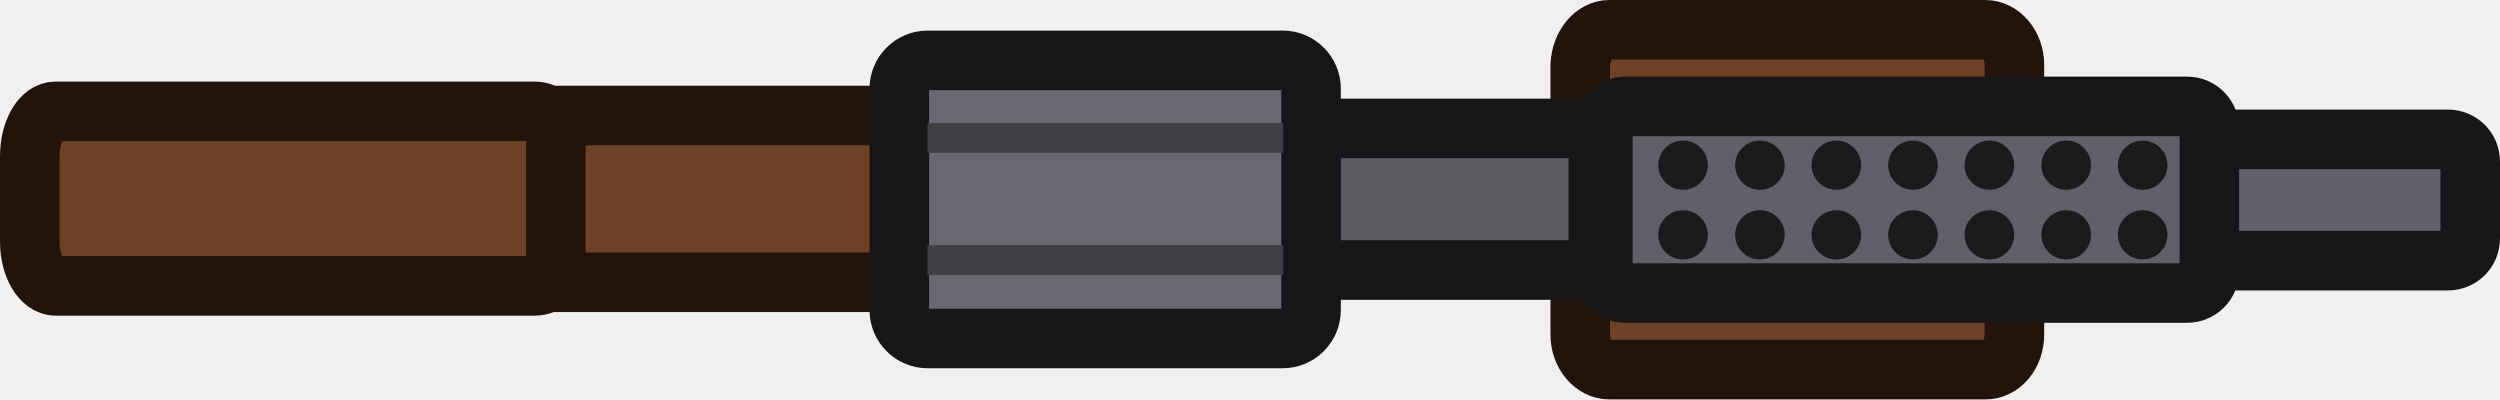
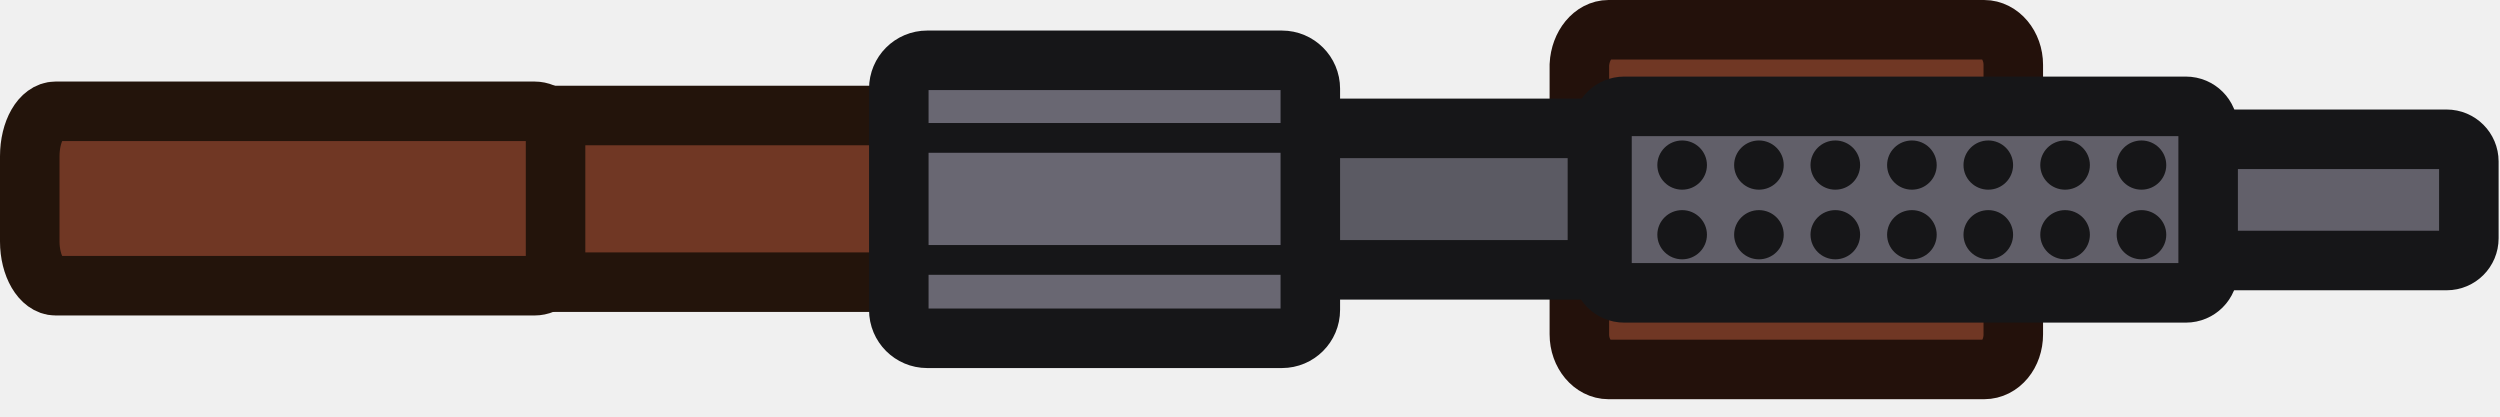
- <svg xmlns="http://www.w3.org/2000/svg" id="Layer_2" data-name="Layer 2" width="125.93" height="20.12" viewBox="0 0 125.93 20.12">
+ <svg xmlns="http://www.w3.org/2000/svg" width="126" height="21" viewBox="0 0 126 21" fill="none">
+   <g clip-path="url(#clip0_3330_702)">
+     <path fill-rule="evenodd" clip-rule="evenodd" d="M81.07 1.5H100C100.8 1.5 101.47 2.29 101.47 3.27V16.85C101.47 17.83 100.83 18.62 100 18.62H81.07C80.27 18.62 79.6 17.83 79.6 16.85V3.27C79.65 2.29 80.29 1.5 81.07 1.5Z" fill="#703724" stroke="#23110B" stroke-width="3" stroke-linecap="round" />
+     <path fill-rule="evenodd" clip-rule="evenodd" d="M62.06 6.47H80.51V13.6H62.06V6.47Z" fill="#5B5A63" stroke="#161618" stroke-width="3" stroke-linecap="round" />
+     <path fill-rule="evenodd" clip-rule="evenodd" d="M26.37 5.82H49.11V14.22H26.37V5.82Z" fill="#703724" stroke="#23140B" stroke-width="3" stroke-linecap="round" />
+     <path fill-rule="evenodd" clip-rule="evenodd" d="M46.73 3.04H64.61C65.4 3.04 66.04 3.68 66.04 4.47V15.62C66.04 16.41 65.4 17.05 64.61 17.05H46.73C45.94 17.05 45.3 16.41 45.3 15.62V4.47C45.3 3.68 45.94 3.04 46.73 3.04Z" fill="#696772" stroke="#161618" stroke-width="3" stroke-linecap="round" />
+     <path fill-rule="evenodd" clip-rule="evenodd" d="M46.72 13.1H64.64Z" fill="#161618" />
+     <path d="M46.72 13.1H64.64" stroke="#161618" stroke-width="1.5" />
+     <path fill-rule="evenodd" clip-rule="evenodd" d="M46.72 6.95H64.64Z" fill="#161618" />
+     <path d="M46.72 6.95H64.64" stroke="#161618" stroke-width="1.5" />
+     <path fill-rule="evenodd" clip-rule="evenodd" d="M2.8 5.61H26.94C27.52 5.61 28 6.08 28 6.67V13.34C28 13.92 27.53 14.4 26.94 14.4H2.8C2.09 14.4 1.5 13.4 1.5 12.17V7.88C1.5 6.61 2.08 5.61 2.8 5.61Z" fill="#703724" stroke="#23140B" stroke-width="3" stroke-linecap="round" />
+     <path fill-rule="evenodd" clip-rule="evenodd" d="M106.42 7.02H123.31C123.93 7.02 124.43 7.52 124.43 8.14V12.01C124.43 12.63 123.93 13.13 123.31 13.13H106.42C105.8 13.13 105.3 12.63 105.3 12.01V8.14C105.3 7.52 105.8 7.02 106.42 7.02Z" fill="#62606A" stroke="#161618" stroke-width="3" stroke-linecap="round" />
+     <path fill-rule="evenodd" clip-rule="evenodd" d="M81.86 5.36H110.17C110.79 5.36 111.29 5.86 111.29 6.48V13.64C111.29 14.26 110.79 14.76 110.17 14.76H81.86C81.24 14.76 80.74 14.26 80.74 13.64V6.48C80.74 5.86 81.24 5.36 81.86 5.36Z" fill="#615F69" stroke="#161618" stroke-width="3" stroke-linecap="round" />
+     <path d="M107.93 9.56C108.62 9.56 109.18 9.005 109.18 8.32C109.18 7.635 108.62 7.08 107.93 7.08C107.239 7.08 106.68 7.635 106.68 8.32C106.68 9.005 107.239 9.56 107.93 9.56Z" fill="#161618" />
+     <path d="M107.93 13.07C108.62 13.07 109.18 12.515 109.18 11.83C109.18 11.145 108.62 10.59 107.93 10.59C107.239 10.59 106.68 11.145 106.68 11.83C106.68 12.515 107.239 13.07 107.93 13.07Z" fill="#161618" />
+     <path d="M104.08 9.56C104.77 9.56 105.33 9.005 105.33 8.32C105.33 7.635 104.77 7.08 104.08 7.08C103.39 7.08 102.83 7.635 102.83 8.32C102.83 9.005 103.39 9.56 104.08 9.56Z" fill="#161618" />
+     <path d="M104.08 13.07C104.77 13.07 105.33 12.515 105.33 11.83C105.33 11.145 104.77 10.59 104.08 10.59C103.39 10.59 102.83 11.145 102.83 11.83C102.83 12.515 103.39 13.07 104.08 13.07Z" fill="#161618" />
+     <path d="M100.21 9.56C100.9 9.56 101.46 9.005 101.46 8.32C101.46 7.635 100.9 7.08 100.21 7.08C99.52 7.08 98.96 7.635 98.96 8.32C98.96 9.005 99.52 9.56 100.21 9.56Z" fill="#161618" />
+     <path d="M100.21 13.07C100.9 13.07 101.46 12.515 101.46 11.83C101.46 11.145 100.9 10.59 100.21 10.59C99.52 10.59 98.96 11.145 98.96 11.83C98.96 12.515 99.52 13.07 100.21 13.07Z" fill="#161618" />
+     <path d="M96.36 9.56C97.051 9.56 97.61 9.005 97.61 8.32C97.61 7.635 97.051 7.08 96.36 7.08C95.67 7.08 95.11 7.635 95.11 8.32C95.11 9.005 95.67 9.56 96.36 9.56Z" fill="#161618" />
+     <path d="M96.36 13.07C97.051 13.07 97.61 12.515 97.61 11.83C97.61 11.145 97.051 10.59 96.36 10.59C95.67 10.59 95.11 11.145 95.11 11.83C95.11 12.515 95.67 13.07 96.36 13.07Z" fill="#161618" />
+     <path d="M92.5 9.56C93.19 9.56 93.75 9.005 93.75 8.32C93.75 7.635 93.19 7.08 92.5 7.08C91.81 7.08 91.25 7.635 91.25 8.32C91.25 9.005 91.81 9.56 92.5 9.56Z" fill="#161618" />
+     <path d="M92.5 13.07C93.19 13.07 93.75 12.515 93.75 11.83C93.75 11.145 93.19 10.59 92.5 10.59C91.81 10.59 91.25 11.145 91.25 11.83C91.25 12.515 91.81 13.07 92.5 13.07Z" fill="#161618" />
+     <path d="M88.65 9.56C89.341 9.56 89.9 9.005 89.9 8.32C89.9 7.635 89.341 7.08 88.65 7.08C87.96 7.08 87.4 7.635 87.4 8.32C87.4 9.005 87.96 9.56 88.65 9.56Z" fill="#161618" />
+     <path d="M88.65 13.07C89.341 13.07 89.9 12.515 89.9 11.83C89.9 11.145 89.341 10.59 88.65 10.59C87.96 10.59 87.4 11.145 87.4 11.83C87.4 12.515 87.96 13.07 88.65 13.07Z" fill="#161618" />
+     <path d="M84.78 9.56C85.471 9.56 86.03 9.005 86.03 8.32C86.03 7.635 85.471 7.08 84.78 7.08C84.09 7.08 83.53 7.635 83.53 8.32C83.53 9.005 84.09 9.56 84.78 9.56Z" fill="#161618" />
+     <path d="M84.78 13.07C85.471 13.07 86.03 12.515 86.03 11.83C86.03 11.145 85.471 10.59 84.78 10.59C84.09 10.59 83.53 11.145 83.53 11.83C83.53 12.515 84.09 13.07 84.78 13.07Z" fill="#161618" />
+   </g>
  <defs>
-     <style>
-       .cls-1 {
-         fill: #1b1b1b;
-       }
- 
-       .cls-2 {
-         fill: #696772;
-       }
- 
-       .cls-2, .cls-3, .cls-4, .cls-5, .cls-6 {
-         stroke-linecap: round;
-         stroke-width: 3px;
-       }
- 
-       .cls-2, .cls-3, .cls-4, .cls-5, .cls-6, .cls-7 {
-         fill-rule: evenodd;
-       }
- 
-       .cls-2, .cls-4, .cls-5, .cls-6 {
-         stroke: #161618;
-       }
- 
-       .cls-3 {
-         fill: #6f4125;
-         stroke: #23140b;
-       }
- 
-       .cls-4 {
-         fill: #616068;
-       }
- 
-       .cls-5 {
-         fill: #5b5b62;
-       }
- 
-       .cls-6 {
-         fill: #62606a;
-       }
- 
-       .cls-7 {
-         fill: #403f44;
-         stroke: #403f44;
-         stroke-width: 1.5px;
-       }
-     </style>
+     <clipPath id="clip0_3330_702">
+       <rect width="125.93" height="20.12" fill="white" />
+     </clipPath>
  </defs>
-   <g id="Layer_12" data-name="Layer 12">
-     <g id="g98">
-       <g id="layer1-7">
-         <g id="g1-1">
-           <g id="g63">
-             <path id="path13-0" class="cls-3" d="M81.06,1.5h18.94c.8,0,1.47,.79,1.47,1.77v13.58c0,.98-.64,1.77-1.47,1.77h-18.93c-.8,0-1.47-.79-1.47-1.77V3.27c.05-.98,.69-1.77,1.47-1.77h-.01Z" />
-             <path id="path11-6" class="cls-5" d="M62.06,6.47h18.45v7.13h-18.45V6.47Z" />
-             <path id="path1" class="cls-3" d="M26.37,5.82h22.74V14.22H26.37V5.82Z" />
-             <path id="path3-3" class="cls-2" d="M46.73,3.04h17.88c.79,0,1.43,.64,1.43,1.43V15.62c0,.79-.64,1.43-1.43,1.43h-17.88c-.79,0-1.43-.64-1.43-1.43V4.47c0-.79,.64-1.43,1.43-1.43Z" />
-             <g id="g10">
-               <g id="g7">
-                 <path id="path4-5" class="cls-7" d="M46.72,13.1h17.92" />
-               </g>
-               <g id="g9">
-                 <path id="path7-8" class="cls-7" d="M46.72,6.95h17.92" />
-               </g>
-             </g>
-             <path id="path12-2" class="cls-3" d="M2.8,5.61H26.94c.58,0,1.06,.47,1.06,1.06v6.67c0,.58-.47,1.06-1.06,1.06H2.8c-.71,0-1.3-1-1.3-2.23V7.88c0-1.27,.58-2.27,1.3-2.27Z" />
-             <path id="path16-3" class="cls-6" d="M106.42,7.02h16.89c.62,0,1.12,.5,1.12,1.12v3.87c0,.62-.5,1.12-1.12,1.12h-16.89c-.62,0-1.12-.5-1.12-1.12v-3.87c0-.62,.5-1.12,1.12-1.12Z" />
-             <path id="path15-0" class="cls-4" d="M81.86,5.36h28.31c.62,0,1.12,.5,1.12,1.12v7.16c0,.62-.5,1.12-1.12,1.12h-28.31c-.62,0-1.12-.5-1.12-1.12V6.48c0-.62,.5-1.12,1.12-1.12Z" />
-           </g>
-         </g>
-       </g>
-       <ellipse id="circle1" class="cls-1" cx="107.93" cy="8.32" rx="1.25" ry="1.24" />
-       <ellipse id="circle2" class="cls-1" cx="107.93" cy="11.83" rx="1.25" ry="1.24" />
-       <ellipse id="circle3" class="cls-1" cx="104.08" cy="8.32" rx="1.25" ry="1.24" />
-       <ellipse id="circle4" class="cls-1" cx="104.08" cy="11.83" rx="1.25" ry="1.24" />
-       <ellipse id="circle5" class="cls-1" cx="100.21" cy="8.32" rx="1.25" ry="1.24" />
-       <ellipse id="circle6" class="cls-1" cx="100.21" cy="11.83" rx="1.25" ry="1.24" />
-       <ellipse id="circle7" class="cls-1" cx="96.36" cy="8.32" rx="1.25" ry="1.24" />
-       <ellipse id="circle8" class="cls-1" cx="96.36" cy="11.83" rx="1.25" ry="1.24" />
-       <ellipse id="circle9" class="cls-1" cx="92.5" cy="8.32" rx="1.25" ry="1.24" />
-       <ellipse id="circle10" class="cls-1" cx="92.5" cy="11.83" rx="1.25" ry="1.24" />
-       <ellipse id="circle11" class="cls-1" cx="88.65" cy="8.32" rx="1.25" ry="1.24" />
-       <ellipse id="circle12" class="cls-1" cx="88.65" cy="11.83" rx="1.25" ry="1.24" />
-       <ellipse id="circle13" class="cls-1" cx="84.78" cy="8.32" rx="1.25" ry="1.24" />
-       <ellipse id="circle14" class="cls-1" cx="84.78" cy="11.83" rx="1.25" ry="1.24" />
-     </g>
-   </g>
</svg>
